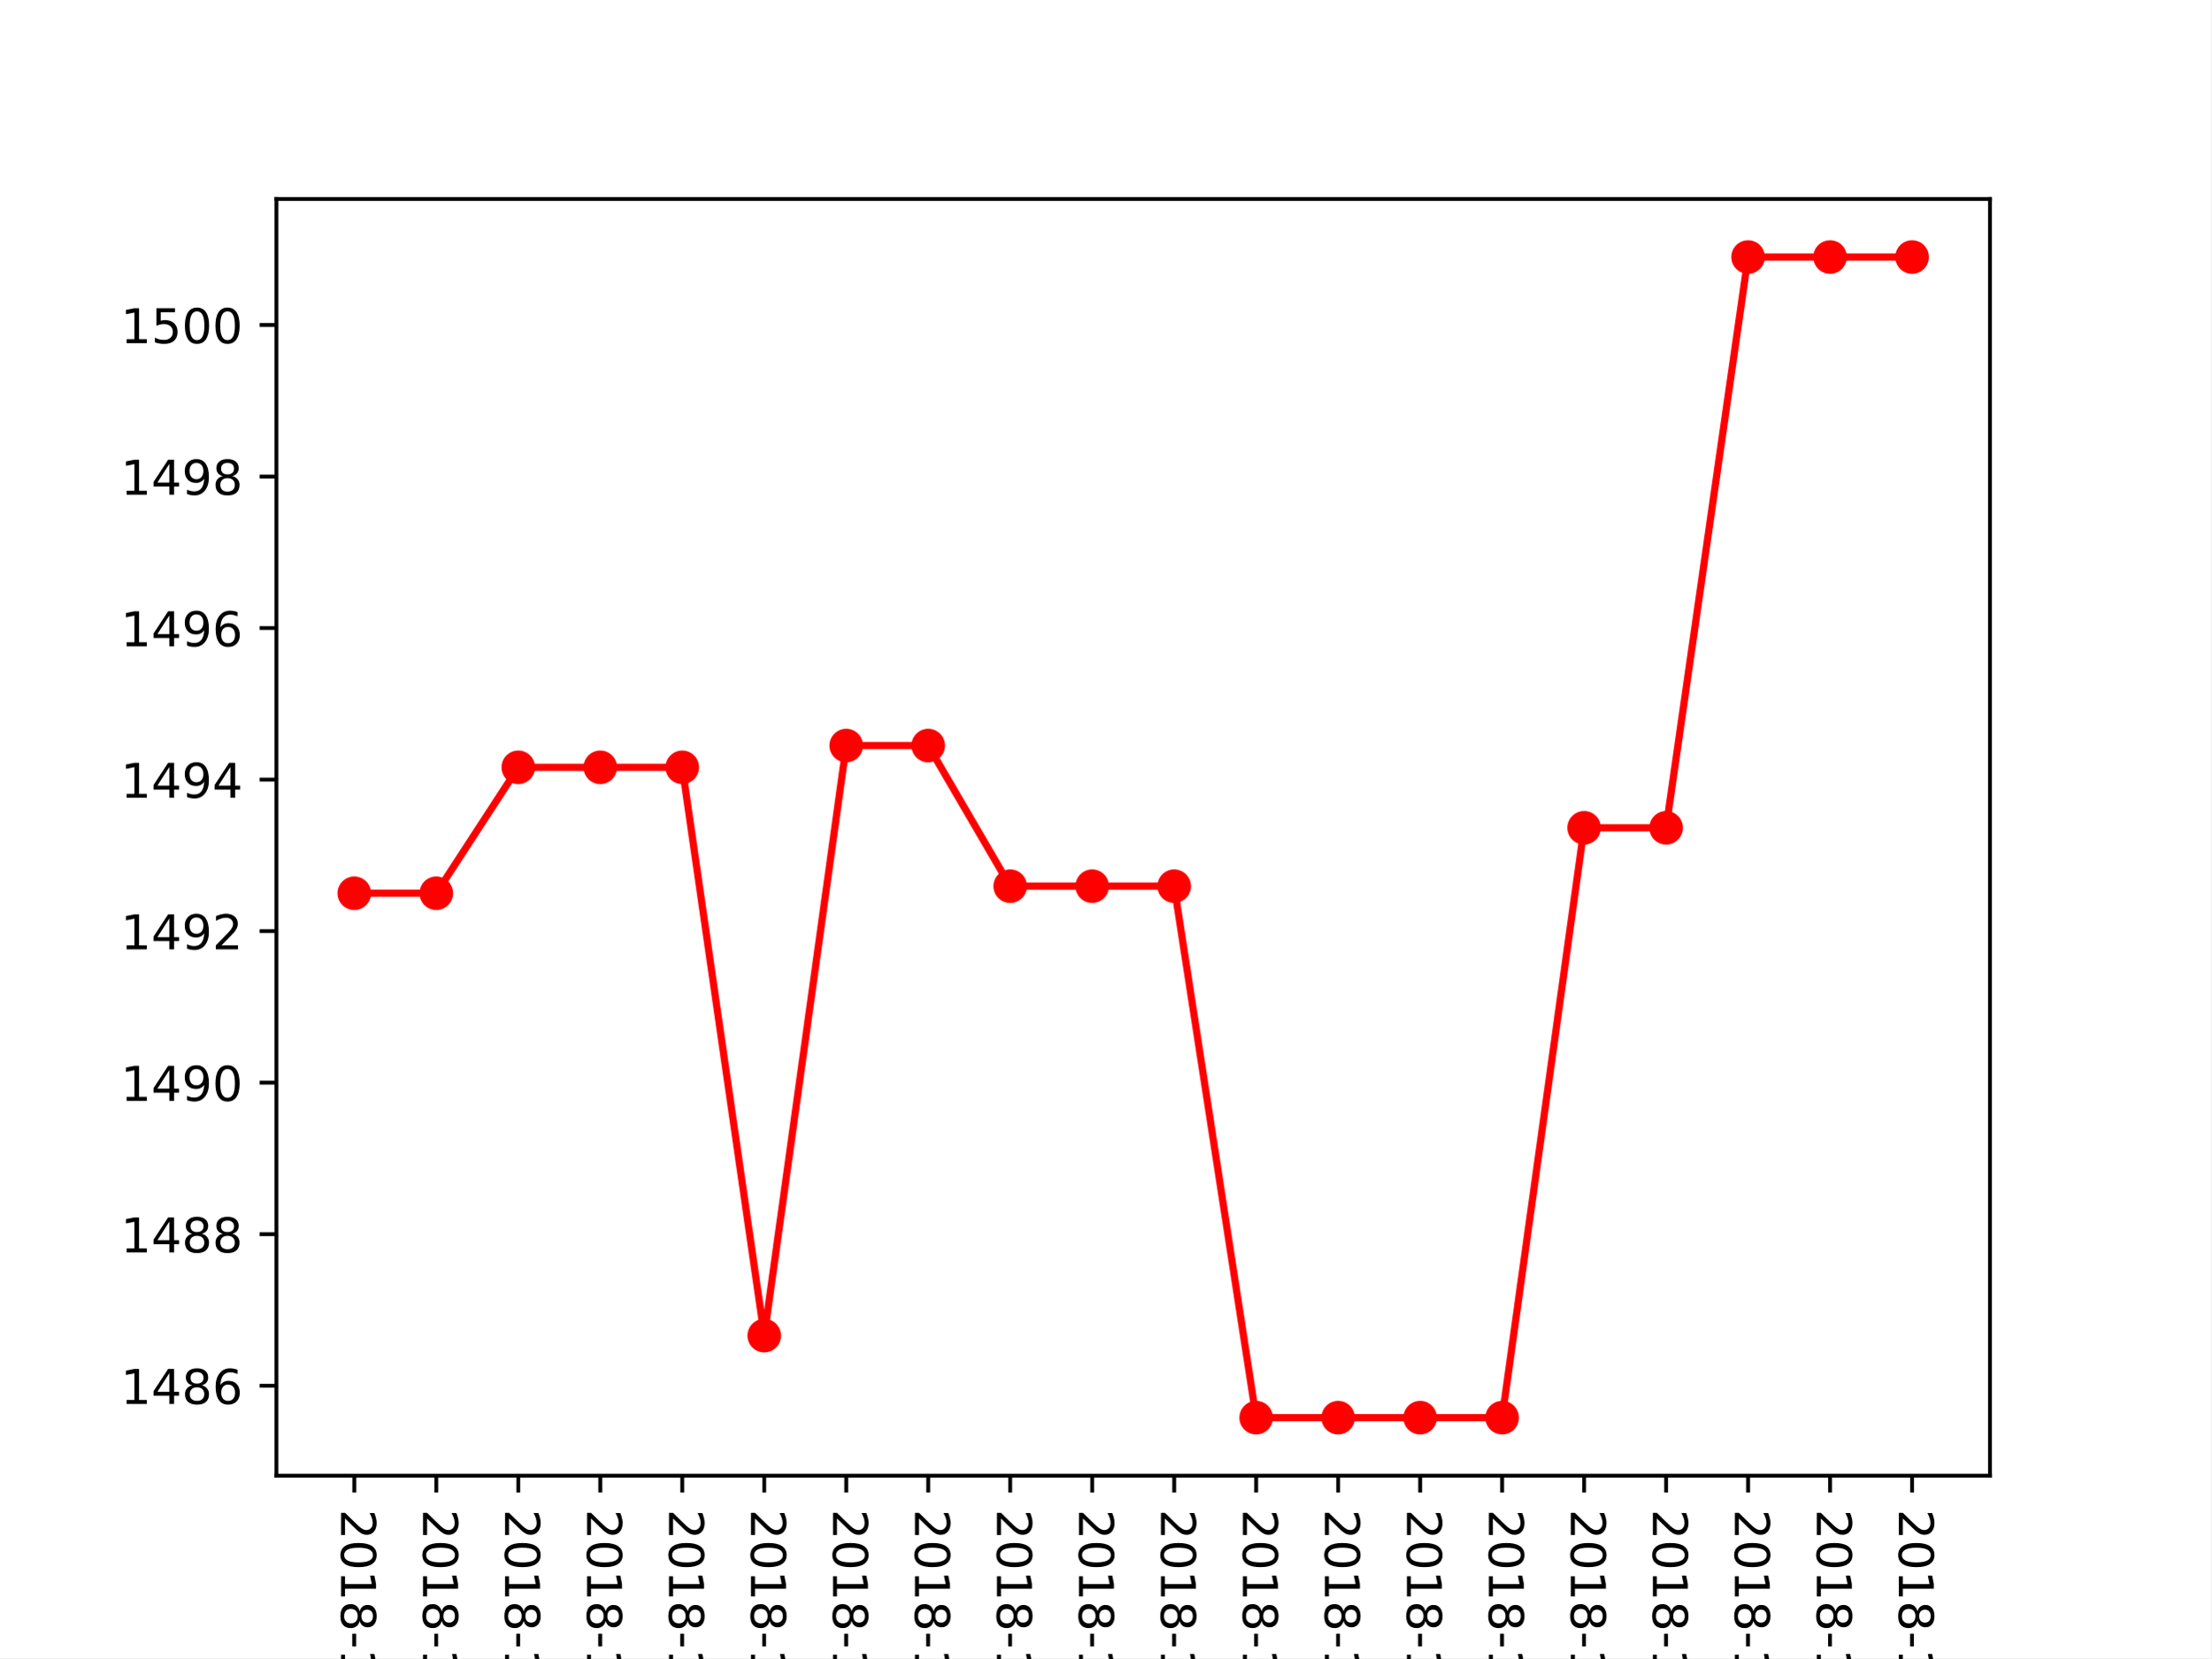
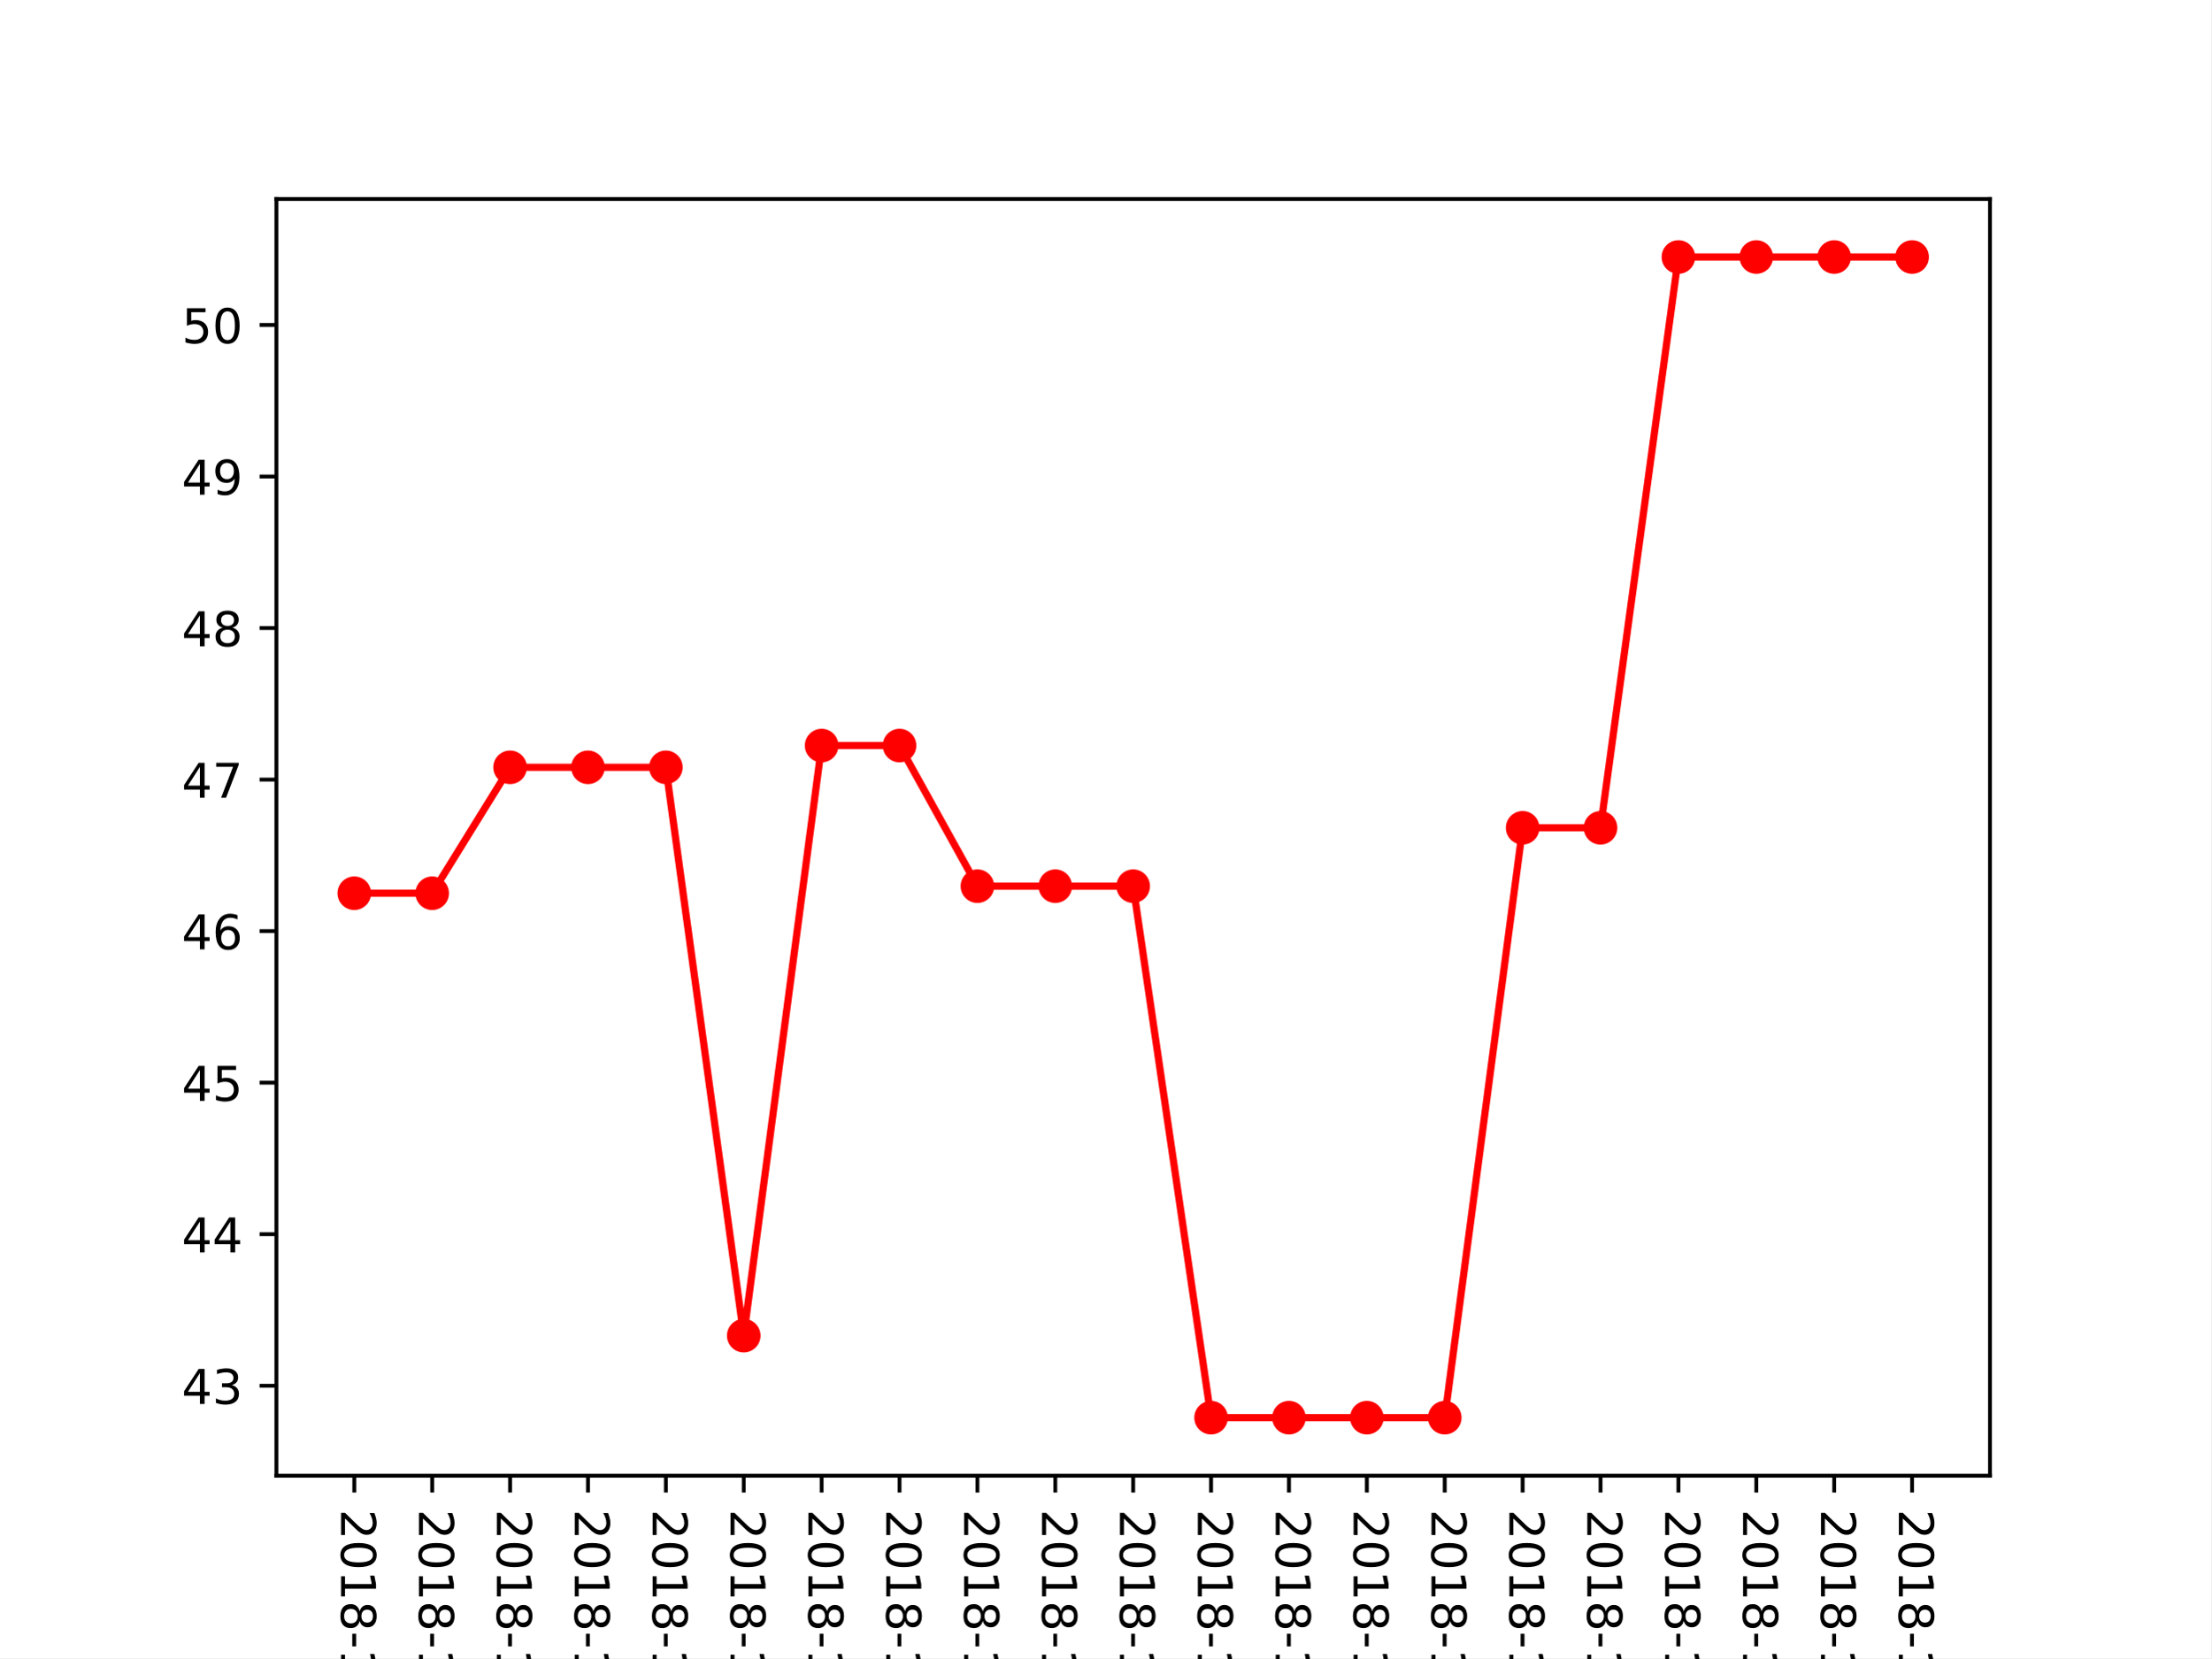
<svg xmlns="http://www.w3.org/2000/svg" xmlns:xlink="http://www.w3.org/1999/xlink" height="345.6pt" version="1.1" viewBox="0 0 460.8 345.6" width="460.8pt">
  <defs>
    <style type="text/css">
*{stroke-linecap:butt;stroke-linejoin:round;}
  </style>
  </defs>
  <g id="figure_1">
    <g id="patch_1">
      <path d="M 0 345.6  L 460.8 345.6  L 460.8 0  L 0 0  z " style="fill:#ffffff;" />
    </g>
    <g id="axes_1">
      <g id="patch_2">
        <path d="M 57.6 307.584  L 414.72 307.584  L 414.72 41.472  L 57.6 41.472  z " style="fill:#ffffff;" />
      </g>
      <g id="matplotlib.axis_1">
        <g id="xtick_1">
          <g id="line2d_1">
            <defs>
-               <path d="M 0 0  L 0 3.5  " id="m68fc36b365" style="stroke:#000000;stroke-width:0.8;" />
-             </defs>
-             <g>
-               <use style="stroke:#000000;stroke-width:0.8;" x="73.833" xlink:href="#m68fc36b365" y="307.584" />
+               <path d="M 0 0  L 0 3.5  " id="m2e74aeae87" style="stroke:#000000;stroke-width:0.8;" />
+             </defs>
+             <g>
+               <use style="stroke:#000000;stroke-width:0.8;" x="73.833" xlink:href="#m2e74aeae87" y="307.584" />
            </g>
          </g>
          <g id="text_1">
            <defs>
              <path d="M 19.188 8.297  L 53.609 8.297  L 53.609 0  L 7.328 0  L 7.328 8.297  Q 12.938 14.109 22.625 23.891  Q 32.328 33.688 34.812 36.531  Q 39.547 41.844 41.422 45.531  Q 43.312 49.219 43.312 52.781  Q 43.312 58.594 39.234 62.25  Q 35.156 65.922 28.609 65.922  Q 23.969 65.922 18.812 64.312  Q 13.672 62.703 7.812 59.422  L 7.812 69.391  Q 13.766 71.781 18.938 73  Q 24.125 74.219 28.422 74.219  Q 39.75 74.219 46.484 68.547  Q 53.219 62.891 53.219 53.422  Q 53.219 48.922 51.531 44.891  Q 49.859 40.875 45.406 35.406  Q 44.188 33.984 37.641 27.219  Q 31.109 20.453 19.188 8.297  z " id="DejaVuSans-50" />
              <path d="M 31.781 66.406  Q 24.172 66.406 20.328 58.906  Q 16.5 51.422 16.5 36.375  Q 16.5 21.391 20.328 13.891  Q 24.172 6.391 31.781 6.391  Q 39.453 6.391 43.281 13.891  Q 47.125 21.391 47.125 36.375  Q 47.125 51.422 43.281 58.906  Q 39.453 66.406 31.781 66.406  z M 31.781 74.219  Q 44.047 74.219 50.516 64.516  Q 56.984 54.828 56.984 36.375  Q 56.984 17.969 50.516 8.266  Q 44.047 -1.422 31.781 -1.422  Q 19.531 -1.422 13.062 8.266  Q 6.594 17.969 6.594 36.375  Q 6.594 54.828 13.062 64.516  Q 19.531 74.219 31.781 74.219  z " id="DejaVuSans-48" />
              <path d="M 12.406 8.297  L 28.516 8.297  L 28.516 63.922  L 10.984 60.406  L 10.984 69.391  L 28.422 72.906  L 38.281 72.906  L 38.281 8.297  L 54.391 8.297  L 54.391 0  L 12.406 0  z " id="DejaVuSans-49" />
              <path d="M 31.781 34.625  Q 24.75 34.625 20.719 30.859  Q 16.703 27.094 16.703 20.516  Q 16.703 13.922 20.719 10.156  Q 24.75 6.391 31.781 6.391  Q 38.812 6.391 42.859 10.172  Q 46.922 13.969 46.922 20.516  Q 46.922 27.094 42.891 30.859  Q 38.875 34.625 31.781 34.625  z M 21.922 38.812  Q 15.578 40.375 12.031 44.719  Q 8.5 49.078 8.5 55.328  Q 8.5 64.062 14.719 69.141  Q 20.953 74.219 31.781 74.219  Q 42.672 74.219 48.875 69.141  Q 55.078 64.062 55.078 55.328  Q 55.078 49.078 51.531 44.719  Q 48 40.375 41.703 38.812  Q 48.828 37.156 52.797 32.312  Q 56.781 27.484 56.781 20.516  Q 56.781 9.906 50.312 4.234  Q 43.844 -1.422 31.781 -1.422  Q 19.734 -1.422 13.25 4.234  Q 6.781 9.906 6.781 20.516  Q 6.781 27.484 10.781 32.312  Q 14.797 37.156 21.922 38.812  z M 18.312 54.391  Q 18.312 48.734 21.844 45.562  Q 25.391 42.391 31.781 42.391  Q 38.141 42.391 41.719 45.562  Q 45.312 48.734 45.312 54.391  Q 45.312 60.062 41.719 63.234  Q 38.141 66.406 31.781 66.406  Q 25.391 66.406 21.844 63.234  Q 18.312 60.062 18.312 54.391  z " id="DejaVuSans-56" />
              <path d="M 4.891 31.391  L 31.203 31.391  L 31.203 23.391  L 4.891 23.391  z " id="DejaVuSans-45" />
              <path d="M 40.578 39.312  Q 47.656 37.797 51.625 33  Q 55.609 28.219 55.609 21.188  Q 55.609 10.406 48.188 4.484  Q 40.766 -1.422 27.094 -1.422  Q 22.516 -1.422 17.656 -0.516  Q 12.797 0.391 7.625 2.203  L 7.625 11.719  Q 11.719 9.328 16.594 8.109  Q 21.484 6.891 26.812 6.891  Q 36.078 6.891 40.938 10.547  Q 45.797 14.203 45.797 21.188  Q 45.797 27.641 41.281 31.266  Q 36.766 34.906 28.719 34.906  L 20.219 34.906  L 20.219 43.016  L 29.109 43.016  Q 36.375 43.016 40.234 45.922  Q 44.094 48.828 44.094 54.297  Q 44.094 59.906 40.109 62.906  Q 36.141 65.922 28.719 65.922  Q 24.656 65.922 20.016 65.031  Q 15.375 64.156 9.812 62.312  L 9.812 71.094  Q 15.438 72.656 20.344 73.438  Q 25.25 74.219 29.594 74.219  Q 40.828 74.219 47.359 69.109  Q 53.906 64.016 53.906 55.328  Q 53.906 49.266 50.438 45.094  Q 46.969 40.922 40.578 39.312  z " id="DejaVuSans-51" />
            </defs>
            <g transform="translate(71.07335 314.584)rotate(-270)scale(0.1 -0.1)">
              <use xlink:href="#DejaVuSans-50" />
              <use x="63.623" xlink:href="#DejaVuSans-48" />
              <use x="127.246" xlink:href="#DejaVuSans-49" />
              <use x="190.869" xlink:href="#DejaVuSans-56" />
              <use x="254.492" xlink:href="#DejaVuSans-45" />
              <use x="290.576" xlink:href="#DejaVuSans-49" />
              <use x="354.199" xlink:href="#DejaVuSans-48" />
              <use x="417.822" xlink:href="#DejaVuSans-45" />
              <use x="453.906" xlink:href="#DejaVuSans-48" />
              <use x="517.529" xlink:href="#DejaVuSans-51" />
            </g>
          </g>
        </g>
        <g id="xtick_2">
          <g id="line2d_2">
            <g>
-               <use style="stroke:#000000;stroke-width:0.8;" x="90.92" xlink:href="#m68fc36b365" y="307.584" />
+               <use style="stroke:#000000;stroke-width:0.8;" x="90.065" xlink:href="#m2e74aeae87" y="307.584" />
            </g>
          </g>
          <g id="text_2">
            <defs>
              <path d="M 37.797 64.312  L 12.891 25.391  L 37.797 25.391  z M 35.203 72.906  L 47.609 72.906  L 47.609 25.391  L 58.016 25.391  L 58.016 17.188  L 47.609 17.188  L 47.609 0  L 37.797 0  L 37.797 17.188  L 4.891 17.188  L 4.891 26.703  z " id="DejaVuSans-52" />
            </defs>
-             <g transform="translate(88.16043 314.584)rotate(-270)scale(0.1 -0.1)">
+             <g transform="translate(87.30608 314.584)rotate(-270)scale(0.1 -0.1)">
              <use xlink:href="#DejaVuSans-50" />
              <use x="63.623" xlink:href="#DejaVuSans-48" />
              <use x="127.246" xlink:href="#DejaVuSans-49" />
              <use x="190.869" xlink:href="#DejaVuSans-56" />
              <use x="254.492" xlink:href="#DejaVuSans-45" />
              <use x="290.576" xlink:href="#DejaVuSans-49" />
              <use x="354.199" xlink:href="#DejaVuSans-48" />
              <use x="417.822" xlink:href="#DejaVuSans-45" />
              <use x="453.906" xlink:href="#DejaVuSans-48" />
              <use x="517.529" xlink:href="#DejaVuSans-52" />
            </g>
          </g>
        </g>
        <g id="xtick_3">
          <g id="line2d_3">
            <g>
-               <use style="stroke:#000000;stroke-width:0.8;" x="108.007" xlink:href="#m68fc36b365" y="307.584" />
+               <use style="stroke:#000000;stroke-width:0.8;" x="106.298" xlink:href="#m2e74aeae87" y="307.584" />
            </g>
          </g>
          <g id="text_3">
            <defs>
              <path d="M 10.797 72.906  L 49.516 72.906  L 49.516 64.594  L 19.828 64.594  L 19.828 46.734  Q 21.969 47.469 24.109 47.828  Q 26.266 48.188 28.422 48.188  Q 40.625 48.188 47.75 41.5  Q 54.891 34.812 54.891 23.391  Q 54.891 11.625 47.562 5.094  Q 40.234 -1.422 26.906 -1.422  Q 22.312 -1.422 17.547 -0.641  Q 12.797 0.141 7.719 1.703  L 7.719 11.625  Q 12.109 9.234 16.797 8.062  Q 21.484 6.891 26.703 6.891  Q 35.156 6.891 40.078 11.328  Q 45.016 15.766 45.016 23.391  Q 45.016 31 40.078 35.438  Q 35.156 39.891 26.703 39.891  Q 22.75 39.891 18.812 39.016  Q 14.891 38.141 10.797 36.281  z " id="DejaVuSans-53" />
            </defs>
-             <g transform="translate(105.2475 314.584)rotate(-270)scale(0.1 -0.1)">
+             <g transform="translate(103.5388 314.584)rotate(-270)scale(0.1 -0.1)">
              <use xlink:href="#DejaVuSans-50" />
              <use x="63.623" xlink:href="#DejaVuSans-48" />
              <use x="127.246" xlink:href="#DejaVuSans-49" />
              <use x="190.869" xlink:href="#DejaVuSans-56" />
              <use x="254.492" xlink:href="#DejaVuSans-45" />
              <use x="290.576" xlink:href="#DejaVuSans-49" />
              <use x="354.199" xlink:href="#DejaVuSans-48" />
              <use x="417.822" xlink:href="#DejaVuSans-45" />
              <use x="453.906" xlink:href="#DejaVuSans-48" />
              <use x="517.529" xlink:href="#DejaVuSans-53" />
            </g>
          </g>
        </g>
        <g id="xtick_4">
          <g id="line2d_4">
            <g>
-               <use style="stroke:#000000;stroke-width:0.8;" x="125.094" xlink:href="#m68fc36b365" y="307.584" />
+               <use style="stroke:#000000;stroke-width:0.8;" x="122.531" xlink:href="#m2e74aeae87" y="307.584" />
            </g>
          </g>
          <g id="text_4">
            <defs>
              <path d="M 33.016 40.375  Q 26.375 40.375 22.484 35.828  Q 18.609 31.297 18.609 23.391  Q 18.609 15.531 22.484 10.953  Q 26.375 6.391 33.016 6.391  Q 39.656 6.391 43.531 10.953  Q 47.406 15.531 47.406 23.391  Q 47.406 31.297 43.531 35.828  Q 39.656 40.375 33.016 40.375  z M 52.594 71.297  L 52.594 62.312  Q 48.875 64.062 45.094 64.984  Q 41.312 65.922 37.594 65.922  Q 27.828 65.922 22.672 59.328  Q 17.531 52.734 16.797 39.406  Q 19.672 43.656 24.016 45.922  Q 28.375 48.188 33.594 48.188  Q 44.578 48.188 50.953 41.516  Q 57.328 34.859 57.328 23.391  Q 57.328 12.156 50.688 5.359  Q 44.047 -1.422 33.016 -1.422  Q 20.359 -1.422 13.672 8.266  Q 6.984 17.969 6.984 36.375  Q 6.984 53.656 15.188 63.938  Q 23.391 74.219 37.203 74.219  Q 40.922 74.219 44.703 73.484  Q 48.484 72.75 52.594 71.297  z " id="DejaVuSans-54" />
            </defs>
-             <g transform="translate(122.3346 314.584)rotate(-270)scale(0.1 -0.1)">
+             <g transform="translate(119.7715 314.584)rotate(-270)scale(0.1 -0.1)">
              <use xlink:href="#DejaVuSans-50" />
              <use x="63.623" xlink:href="#DejaVuSans-48" />
              <use x="127.246" xlink:href="#DejaVuSans-49" />
              <use x="190.869" xlink:href="#DejaVuSans-56" />
              <use x="254.492" xlink:href="#DejaVuSans-45" />
              <use x="290.576" xlink:href="#DejaVuSans-49" />
              <use x="354.199" xlink:href="#DejaVuSans-48" />
              <use x="417.822" xlink:href="#DejaVuSans-45" />
              <use x="453.906" xlink:href="#DejaVuSans-48" />
              <use x="517.529" xlink:href="#DejaVuSans-54" />
            </g>
          </g>
        </g>
        <g id="xtick_5">
          <g id="line2d_5">
            <g>
-               <use style="stroke:#000000;stroke-width:0.8;" x="142.181" xlink:href="#m68fc36b365" y="307.584" />
+               <use style="stroke:#000000;stroke-width:0.8;" x="138.764" xlink:href="#m2e74aeae87" y="307.584" />
            </g>
          </g>
          <g id="text_5">
            <defs>
              <path d="M 8.203 72.906  L 55.078 72.906  L 55.078 68.703  L 28.609 0  L 18.312 0  L 43.219 64.594  L 8.203 64.594  z " id="DejaVuSans-55" />
            </defs>
-             <g transform="translate(139.4217 314.584)rotate(-270)scale(0.1 -0.1)">
+             <g transform="translate(136.0043 314.584)rotate(-270)scale(0.1 -0.1)">
              <use xlink:href="#DejaVuSans-50" />
              <use x="63.623" xlink:href="#DejaVuSans-48" />
              <use x="127.246" xlink:href="#DejaVuSans-49" />
              <use x="190.869" xlink:href="#DejaVuSans-56" />
              <use x="254.492" xlink:href="#DejaVuSans-45" />
              <use x="290.576" xlink:href="#DejaVuSans-49" />
              <use x="354.199" xlink:href="#DejaVuSans-48" />
              <use x="417.822" xlink:href="#DejaVuSans-45" />
              <use x="453.906" xlink:href="#DejaVuSans-48" />
              <use x="517.529" xlink:href="#DejaVuSans-55" />
            </g>
          </g>
        </g>
        <g id="xtick_6">
          <g id="line2d_6">
            <g>
-               <use style="stroke:#000000;stroke-width:0.8;" x="159.268" xlink:href="#m68fc36b365" y="307.584" />
+               <use style="stroke:#000000;stroke-width:0.8;" x="154.996" xlink:href="#m2e74aeae87" y="307.584" />
            </g>
          </g>
          <g id="text_6">
-             <g transform="translate(156.5088 314.584)rotate(-270)scale(0.1 -0.1)">
+             <g transform="translate(152.237 314.584)rotate(-270)scale(0.1 -0.1)">
              <use xlink:href="#DejaVuSans-50" />
              <use x="63.623" xlink:href="#DejaVuSans-48" />
              <use x="127.246" xlink:href="#DejaVuSans-49" />
              <use x="190.869" xlink:href="#DejaVuSans-56" />
              <use x="254.492" xlink:href="#DejaVuSans-45" />
              <use x="290.576" xlink:href="#DejaVuSans-49" />
              <use x="354.199" xlink:href="#DejaVuSans-48" />
              <use x="417.822" xlink:href="#DejaVuSans-45" />
              <use x="453.906" xlink:href="#DejaVuSans-48" />
              <use x="517.529" xlink:href="#DejaVuSans-56" />
            </g>
          </g>
        </g>
        <g id="xtick_7">
          <g id="line2d_7">
            <g>
-               <use style="stroke:#000000;stroke-width:0.8;" x="176.355" xlink:href="#m68fc36b365" y="307.584" />
+               <use style="stroke:#000000;stroke-width:0.8;" x="171.229" xlink:href="#m2e74aeae87" y="307.584" />
            </g>
          </g>
          <g id="text_7">
            <defs>
              <path d="M 10.984 1.516  L 10.984 10.5  Q 14.703 8.734 18.5 7.812  Q 22.312 6.891 25.984 6.891  Q 35.75 6.891 40.891 13.453  Q 46.047 20.016 46.781 33.406  Q 43.953 29.203 39.594 26.953  Q 35.25 24.703 29.984 24.703  Q 19.047 24.703 12.672 31.312  Q 6.297 37.938 6.297 49.422  Q 6.297 60.641 12.938 67.422  Q 19.578 74.219 30.609 74.219  Q 43.266 74.219 49.922 64.516  Q 56.594 54.828 56.594 36.375  Q 56.594 19.141 48.406 8.859  Q 40.234 -1.422 26.422 -1.422  Q 22.703 -1.422 18.891 -0.688  Q 15.094 0.047 10.984 1.516  z M 30.609 32.422  Q 37.25 32.422 41.125 36.953  Q 45.016 41.5 45.016 49.422  Q 45.016 57.281 41.125 61.844  Q 37.25 66.406 30.609 66.406  Q 23.969 66.406 20.094 61.844  Q 16.219 57.281 16.219 49.422  Q 16.219 41.5 20.094 36.953  Q 23.969 32.422 30.609 32.422  z " id="DejaVuSans-57" />
            </defs>
-             <g transform="translate(173.5958 314.584)rotate(-270)scale(0.1 -0.1)">
+             <g transform="translate(168.4697 314.584)rotate(-270)scale(0.1 -0.1)">
              <use xlink:href="#DejaVuSans-50" />
              <use x="63.623" xlink:href="#DejaVuSans-48" />
              <use x="127.246" xlink:href="#DejaVuSans-49" />
              <use x="190.869" xlink:href="#DejaVuSans-56" />
              <use x="254.492" xlink:href="#DejaVuSans-45" />
              <use x="290.576" xlink:href="#DejaVuSans-49" />
              <use x="354.199" xlink:href="#DejaVuSans-48" />
              <use x="417.822" xlink:href="#DejaVuSans-45" />
              <use x="453.906" xlink:href="#DejaVuSans-48" />
              <use x="517.529" xlink:href="#DejaVuSans-57" />
            </g>
          </g>
        </g>
        <g id="xtick_8">
          <g id="line2d_8">
            <g>
-               <use style="stroke:#000000;stroke-width:0.8;" x="193.442" xlink:href="#m68fc36b365" y="307.584" />
+               <use style="stroke:#000000;stroke-width:0.8;" x="187.462" xlink:href="#m2e74aeae87" y="307.584" />
            </g>
          </g>
          <g id="text_8">
-             <g transform="translate(190.6829 314.584)rotate(-270)scale(0.1 -0.1)">
+             <g transform="translate(184.7024 314.584)rotate(-270)scale(0.1 -0.1)">
              <use xlink:href="#DejaVuSans-50" />
              <use x="63.623" xlink:href="#DejaVuSans-48" />
              <use x="127.246" xlink:href="#DejaVuSans-49" />
              <use x="190.869" xlink:href="#DejaVuSans-56" />
              <use x="254.492" xlink:href="#DejaVuSans-45" />
              <use x="290.576" xlink:href="#DejaVuSans-49" />
              <use x="354.199" xlink:href="#DejaVuSans-48" />
              <use x="417.822" xlink:href="#DejaVuSans-45" />
              <use x="453.906" xlink:href="#DejaVuSans-49" />
              <use x="517.529" xlink:href="#DejaVuSans-48" />
            </g>
          </g>
        </g>
        <g id="xtick_9">
          <g id="line2d_9">
            <g>
-               <use style="stroke:#000000;stroke-width:0.8;" x="210.529" xlink:href="#m68fc36b365" y="307.584" />
+               <use style="stroke:#000000;stroke-width:0.8;" x="203.695" xlink:href="#m2e74aeae87" y="307.584" />
            </g>
          </g>
          <g id="text_9">
-             <g transform="translate(207.77 314.584)rotate(-270)scale(0.1 -0.1)">
+             <g transform="translate(200.9352 314.584)rotate(-270)scale(0.1 -0.1)">
              <use xlink:href="#DejaVuSans-50" />
              <use x="63.623" xlink:href="#DejaVuSans-48" />
              <use x="127.246" xlink:href="#DejaVuSans-49" />
              <use x="190.869" xlink:href="#DejaVuSans-56" />
              <use x="254.492" xlink:href="#DejaVuSans-45" />
              <use x="290.576" xlink:href="#DejaVuSans-49" />
              <use x="354.199" xlink:href="#DejaVuSans-48" />
              <use x="417.822" xlink:href="#DejaVuSans-45" />
              <use x="453.906" xlink:href="#DejaVuSans-49" />
              <use x="517.529" xlink:href="#DejaVuSans-49" />
            </g>
          </g>
        </g>
        <g id="xtick_10">
          <g id="line2d_10">
            <g>
-               <use style="stroke:#000000;stroke-width:0.8;" x="227.616" xlink:href="#m68fc36b365" y="307.584" />
+               <use style="stroke:#000000;stroke-width:0.8;" x="219.927" xlink:href="#m2e74aeae87" y="307.584" />
            </g>
          </g>
          <g id="text_10">
-             <g transform="translate(224.8571 314.584)rotate(-270)scale(0.1 -0.1)">
+             <g transform="translate(217.1679 314.584)rotate(-270)scale(0.1 -0.1)">
              <use xlink:href="#DejaVuSans-50" />
              <use x="63.623" xlink:href="#DejaVuSans-48" />
              <use x="127.246" xlink:href="#DejaVuSans-49" />
              <use x="190.869" xlink:href="#DejaVuSans-56" />
              <use x="254.492" xlink:href="#DejaVuSans-45" />
              <use x="290.576" xlink:href="#DejaVuSans-49" />
              <use x="354.199" xlink:href="#DejaVuSans-48" />
              <use x="417.822" xlink:href="#DejaVuSans-45" />
              <use x="453.906" xlink:href="#DejaVuSans-49" />
              <use x="517.529" xlink:href="#DejaVuSans-50" />
            </g>
          </g>
        </g>
        <g id="xtick_11">
          <g id="line2d_11">
            <g>
-               <use style="stroke:#000000;stroke-width:0.8;" x="244.704" xlink:href="#m68fc36b365" y="307.584" />
+               <use style="stroke:#000000;stroke-width:0.8;" x="236.16" xlink:href="#m2e74aeae87" y="307.584" />
            </g>
          </g>
          <g id="text_11">
-             <g transform="translate(241.9442 314.584)rotate(-270)scale(0.1 -0.1)">
+             <g transform="translate(233.4006 314.584)rotate(-270)scale(0.1 -0.1)">
              <use xlink:href="#DejaVuSans-50" />
              <use x="63.623" xlink:href="#DejaVuSans-48" />
              <use x="127.246" xlink:href="#DejaVuSans-49" />
              <use x="190.869" xlink:href="#DejaVuSans-56" />
              <use x="254.492" xlink:href="#DejaVuSans-45" />
              <use x="290.576" xlink:href="#DejaVuSans-49" />
              <use x="354.199" xlink:href="#DejaVuSans-48" />
              <use x="417.822" xlink:href="#DejaVuSans-45" />
              <use x="453.906" xlink:href="#DejaVuSans-49" />
              <use x="517.529" xlink:href="#DejaVuSans-51" />
            </g>
          </g>
        </g>
        <g id="xtick_12">
          <g id="line2d_12">
            <g>
-               <use style="stroke:#000000;stroke-width:0.8;" x="261.791" xlink:href="#m68fc36b365" y="307.584" />
+               <use style="stroke:#000000;stroke-width:0.8;" x="252.393" xlink:href="#m2e74aeae87" y="307.584" />
            </g>
          </g>
          <g id="text_12">
-             <g transform="translate(259.0312 314.584)rotate(-270)scale(0.1 -0.1)">
+             <g transform="translate(249.6334 314.584)rotate(-270)scale(0.1 -0.1)">
              <use xlink:href="#DejaVuSans-50" />
              <use x="63.623" xlink:href="#DejaVuSans-48" />
              <use x="127.246" xlink:href="#DejaVuSans-49" />
              <use x="190.869" xlink:href="#DejaVuSans-56" />
              <use x="254.492" xlink:href="#DejaVuSans-45" />
              <use x="290.576" xlink:href="#DejaVuSans-49" />
              <use x="354.199" xlink:href="#DejaVuSans-48" />
              <use x="417.822" xlink:href="#DejaVuSans-45" />
              <use x="453.906" xlink:href="#DejaVuSans-49" />
              <use x="517.529" xlink:href="#DejaVuSans-52" />
            </g>
          </g>
        </g>
        <g id="xtick_13">
          <g id="line2d_13">
            <g>
-               <use style="stroke:#000000;stroke-width:0.8;" x="278.878" xlink:href="#m68fc36b365" y="307.584" />
+               <use style="stroke:#000000;stroke-width:0.8;" x="268.625" xlink:href="#m2e74aeae87" y="307.584" />
            </g>
          </g>
          <g id="text_13">
-             <g transform="translate(276.1183 314.584)rotate(-270)scale(0.1 -0.1)">
+             <g transform="translate(265.8661 314.584)rotate(-270)scale(0.1 -0.1)">
              <use xlink:href="#DejaVuSans-50" />
              <use x="63.623" xlink:href="#DejaVuSans-48" />
              <use x="127.246" xlink:href="#DejaVuSans-49" />
              <use x="190.869" xlink:href="#DejaVuSans-56" />
              <use x="254.492" xlink:href="#DejaVuSans-45" />
              <use x="290.576" xlink:href="#DejaVuSans-49" />
              <use x="354.199" xlink:href="#DejaVuSans-48" />
              <use x="417.822" xlink:href="#DejaVuSans-45" />
              <use x="453.906" xlink:href="#DejaVuSans-49" />
              <use x="517.529" xlink:href="#DejaVuSans-53" />
            </g>
          </g>
        </g>
        <g id="xtick_14">
          <g id="line2d_14">
            <g>
-               <use style="stroke:#000000;stroke-width:0.8;" x="295.965" xlink:href="#m68fc36b365" y="307.584" />
+               <use style="stroke:#000000;stroke-width:0.8;" x="284.858" xlink:href="#m2e74aeae87" y="307.584" />
            </g>
          </g>
          <g id="text_14">
-             <g transform="translate(293.2054 314.584)rotate(-270)scale(0.1 -0.1)">
+             <g transform="translate(282.0988 314.584)rotate(-270)scale(0.1 -0.1)">
              <use xlink:href="#DejaVuSans-50" />
              <use x="63.623" xlink:href="#DejaVuSans-48" />
              <use x="127.246" xlink:href="#DejaVuSans-49" />
              <use x="190.869" xlink:href="#DejaVuSans-56" />
              <use x="254.492" xlink:href="#DejaVuSans-45" />
              <use x="290.576" xlink:href="#DejaVuSans-49" />
              <use x="354.199" xlink:href="#DejaVuSans-48" />
              <use x="417.822" xlink:href="#DejaVuSans-45" />
              <use x="453.906" xlink:href="#DejaVuSans-49" />
              <use x="517.529" xlink:href="#DejaVuSans-54" />
            </g>
          </g>
        </g>
        <g id="xtick_15">
          <g id="line2d_15">
            <g>
-               <use style="stroke:#000000;stroke-width:0.8;" x="313.052" xlink:href="#m68fc36b365" y="307.584" />
+               <use style="stroke:#000000;stroke-width:0.8;" x="301.091" xlink:href="#m2e74aeae87" y="307.584" />
            </g>
          </g>
          <g id="text_15">
-             <g transform="translate(310.2925 314.584)rotate(-270)scale(0.1 -0.1)">
+             <g transform="translate(298.3315 314.584)rotate(-270)scale(0.1 -0.1)">
              <use xlink:href="#DejaVuSans-50" />
              <use x="63.623" xlink:href="#DejaVuSans-48" />
              <use x="127.246" xlink:href="#DejaVuSans-49" />
              <use x="190.869" xlink:href="#DejaVuSans-56" />
              <use x="254.492" xlink:href="#DejaVuSans-45" />
              <use x="290.576" xlink:href="#DejaVuSans-49" />
              <use x="354.199" xlink:href="#DejaVuSans-48" />
              <use x="417.822" xlink:href="#DejaVuSans-45" />
              <use x="453.906" xlink:href="#DejaVuSans-49" />
              <use x="517.529" xlink:href="#DejaVuSans-55" />
            </g>
          </g>
        </g>
        <g id="xtick_16">
          <g id="line2d_16">
            <g>
-               <use style="stroke:#000000;stroke-width:0.8;" x="330.139" xlink:href="#m68fc36b365" y="307.584" />
+               <use style="stroke:#000000;stroke-width:0.8;" x="317.324" xlink:href="#m2e74aeae87" y="307.584" />
            </g>
          </g>
          <g id="text_16">
-             <g transform="translate(327.3796 314.584)rotate(-270)scale(0.1 -0.1)">
+             <g transform="translate(314.5643 314.584)rotate(-270)scale(0.1 -0.1)">
              <use xlink:href="#DejaVuSans-50" />
              <use x="63.623" xlink:href="#DejaVuSans-48" />
              <use x="127.246" xlink:href="#DejaVuSans-49" />
              <use x="190.869" xlink:href="#DejaVuSans-56" />
              <use x="254.492" xlink:href="#DejaVuSans-45" />
              <use x="290.576" xlink:href="#DejaVuSans-49" />
              <use x="354.199" xlink:href="#DejaVuSans-48" />
              <use x="417.822" xlink:href="#DejaVuSans-45" />
              <use x="453.906" xlink:href="#DejaVuSans-49" />
              <use x="517.529" xlink:href="#DejaVuSans-56" />
            </g>
          </g>
        </g>
        <g id="xtick_17">
          <g id="line2d_17">
            <g>
-               <use style="stroke:#000000;stroke-width:0.8;" x="347.226" xlink:href="#m68fc36b365" y="307.584" />
+               <use style="stroke:#000000;stroke-width:0.8;" x="333.556" xlink:href="#m2e74aeae87" y="307.584" />
            </g>
          </g>
          <g id="text_17">
-             <g transform="translate(344.4667 314.584)rotate(-270)scale(0.1 -0.1)">
+             <g transform="translate(330.797 314.584)rotate(-270)scale(0.1 -0.1)">
              <use xlink:href="#DejaVuSans-50" />
              <use x="63.623" xlink:href="#DejaVuSans-48" />
              <use x="127.246" xlink:href="#DejaVuSans-49" />
              <use x="190.869" xlink:href="#DejaVuSans-56" />
              <use x="254.492" xlink:href="#DejaVuSans-45" />
              <use x="290.576" xlink:href="#DejaVuSans-49" />
              <use x="354.199" xlink:href="#DejaVuSans-48" />
              <use x="417.822" xlink:href="#DejaVuSans-45" />
              <use x="453.906" xlink:href="#DejaVuSans-49" />
              <use x="517.529" xlink:href="#DejaVuSans-57" />
            </g>
          </g>
        </g>
        <g id="xtick_18">
          <g id="line2d_18">
            <g>
-               <use style="stroke:#000000;stroke-width:0.8;" x="364.313" xlink:href="#m68fc36b365" y="307.584" />
+               <use style="stroke:#000000;stroke-width:0.8;" x="349.789" xlink:href="#m2e74aeae87" y="307.584" />
            </g>
          </g>
          <g id="text_18">
-             <g transform="translate(361.5537 314.584)rotate(-270)scale(0.1 -0.1)">
+             <g transform="translate(347.0297 314.584)rotate(-270)scale(0.1 -0.1)">
              <use xlink:href="#DejaVuSans-50" />
              <use x="63.623" xlink:href="#DejaVuSans-48" />
              <use x="127.246" xlink:href="#DejaVuSans-49" />
              <use x="190.869" xlink:href="#DejaVuSans-56" />
              <use x="254.492" xlink:href="#DejaVuSans-45" />
              <use x="290.576" xlink:href="#DejaVuSans-49" />
              <use x="354.199" xlink:href="#DejaVuSans-48" />
              <use x="417.822" xlink:href="#DejaVuSans-45" />
              <use x="453.906" xlink:href="#DejaVuSans-50" />
              <use x="517.529" xlink:href="#DejaVuSans-48" />
            </g>
          </g>
        </g>
        <g id="xtick_19">
          <g id="line2d_19">
            <g>
-               <use style="stroke:#000000;stroke-width:0.8;" x="381.4" xlink:href="#m68fc36b365" y="307.584" />
+               <use style="stroke:#000000;stroke-width:0.8;" x="366.022" xlink:href="#m2e74aeae87" y="307.584" />
            </g>
          </g>
          <g id="text_19">
-             <g transform="translate(378.6408 314.584)rotate(-270)scale(0.1 -0.1)">
+             <g transform="translate(363.2624 314.584)rotate(-270)scale(0.1 -0.1)">
              <use xlink:href="#DejaVuSans-50" />
              <use x="63.623" xlink:href="#DejaVuSans-48" />
              <use x="127.246" xlink:href="#DejaVuSans-49" />
              <use x="190.869" xlink:href="#DejaVuSans-56" />
              <use x="254.492" xlink:href="#DejaVuSans-45" />
              <use x="290.576" xlink:href="#DejaVuSans-49" />
              <use x="354.199" xlink:href="#DejaVuSans-48" />
              <use x="417.822" xlink:href="#DejaVuSans-45" />
              <use x="453.906" xlink:href="#DejaVuSans-50" />
              <use x="517.529" xlink:href="#DejaVuSans-49" />
            </g>
          </g>
        </g>
        <g id="xtick_20">
          <g id="line2d_20">
            <g>
-               <use style="stroke:#000000;stroke-width:0.8;" x="398.487" xlink:href="#m68fc36b365" y="307.584" />
+               <use style="stroke:#000000;stroke-width:0.8;" x="382.255" xlink:href="#m2e74aeae87" y="307.584" />
            </g>
          </g>
          <g id="text_20">
-             <g transform="translate(395.7279 314.584)rotate(-270)scale(0.1 -0.1)">
+             <g transform="translate(379.4952 314.584)rotate(-270)scale(0.1 -0.1)">
              <use xlink:href="#DejaVuSans-50" />
              <use x="63.623" xlink:href="#DejaVuSans-48" />
              <use x="127.246" xlink:href="#DejaVuSans-49" />
              <use x="190.869" xlink:href="#DejaVuSans-56" />
              <use x="254.492" xlink:href="#DejaVuSans-45" />
              <use x="290.576" xlink:href="#DejaVuSans-49" />
              <use x="354.199" xlink:href="#DejaVuSans-48" />
              <use x="417.822" xlink:href="#DejaVuSans-45" />
              <use x="453.906" xlink:href="#DejaVuSans-50" />
              <use x="517.529" xlink:href="#DejaVuSans-50" />
            </g>
          </g>
        </g>
+         <g id="xtick_21">
+           <g id="line2d_21">
+             <g>
+               <use style="stroke:#000000;stroke-width:0.8;" x="398.487" xlink:href="#m2e74aeae87" y="307.584" />
+             </g>
+           </g>
+           <g id="text_21">
+             <g transform="translate(395.7279 314.584)rotate(-270)scale(0.1 -0.1)">
+               <use xlink:href="#DejaVuSans-50" />
+               <use x="63.623" xlink:href="#DejaVuSans-48" />
+               <use x="127.246" xlink:href="#DejaVuSans-49" />
+               <use x="190.869" xlink:href="#DejaVuSans-56" />
+               <use x="254.492" xlink:href="#DejaVuSans-45" />
+               <use x="290.576" xlink:href="#DejaVuSans-49" />
+               <use x="354.199" xlink:href="#DejaVuSans-48" />
+               <use x="417.822" xlink:href="#DejaVuSans-45" />
+               <use x="453.906" xlink:href="#DejaVuSans-50" />
+               <use x="517.529" xlink:href="#DejaVuSans-51" />
+             </g>
+           </g>
+         </g>
      </g>
      <g id="matplotlib.axis_2">
        <g id="ytick_1">
-           <g id="line2d_21">
-             <defs>
-               <path d="M 0 0  L -3.5 0  " id="m2bce1d7f83" style="stroke:#000000;stroke-width:0.8;" />
-             </defs>
-             <g>
-               <use style="stroke:#000000;stroke-width:0.8;" x="57.6" xlink:href="#m2bce1d7f83" y="288.833" />
-             </g>
-           </g>
-           <g id="text_21">
-             <g transform="translate(25.15 292.6324)scale(0.1 -0.1)">
-               <use xlink:href="#DejaVuSans-49" />
+           <g id="line2d_22">
+             <defs>
+               <path d="M 0 0  L -3.5 0  " id="m58759bd88b" style="stroke:#000000;stroke-width:0.8;" />
+             </defs>
+             <g>
+               <use style="stroke:#000000;stroke-width:0.8;" x="57.6" xlink:href="#m58759bd88b" y="288.833" />
+             </g>
+           </g>
+           <g id="text_22">
+             <g transform="translate(37.875 292.6324)scale(0.1 -0.1)">
+               <use xlink:href="#DejaVuSans-52" />
+               <use x="63.623" xlink:href="#DejaVuSans-51" />
+             </g>
+           </g>
+         </g>
+         <g id="ytick_2">
+           <g id="line2d_23">
+             <g>
+               <use style="stroke:#000000;stroke-width:0.8;" x="57.6" xlink:href="#m58759bd88b" y="257.247" />
+             </g>
+           </g>
+           <g id="text_23">
+             <g transform="translate(37.875 261.046)scale(0.1 -0.1)">
+               <use xlink:href="#DejaVuSans-52" />
              <use x="63.623" xlink:href="#DejaVuSans-52" />
-               <use x="127.246" xlink:href="#DejaVuSans-56" />
-               <use x="190.869" xlink:href="#DejaVuSans-54" />
-             </g>
-           </g>
-         </g>
-         <g id="ytick_2">
-           <g id="line2d_22">
-             <g>
-               <use style="stroke:#000000;stroke-width:0.8;" x="57.6" xlink:href="#m2bce1d7f83" y="257.247" />
-             </g>
-           </g>
-           <g id="text_22">
-             <g transform="translate(25.15 261.046)scale(0.1 -0.1)">
-               <use xlink:href="#DejaVuSans-49" />
-               <use x="63.623" xlink:href="#DejaVuSans-52" />
-               <use x="127.246" xlink:href="#DejaVuSans-56" />
-               <use x="190.869" xlink:href="#DejaVuSans-56" />
            </g>
          </g>
        </g>
        <g id="ytick_3">
-           <g id="line2d_23">
-             <g>
-               <use style="stroke:#000000;stroke-width:0.8;" x="57.6" xlink:href="#m2bce1d7f83" y="225.66" />
-             </g>
-           </g>
-           <g id="text_23">
-             <g transform="translate(25.15 229.4596)scale(0.1 -0.1)">
-               <use xlink:href="#DejaVuSans-49" />
-               <use x="63.623" xlink:href="#DejaVuSans-52" />
-               <use x="127.246" xlink:href="#DejaVuSans-57" />
-               <use x="190.869" xlink:href="#DejaVuSans-48" />
+           <g id="line2d_24">
+             <g>
+               <use style="stroke:#000000;stroke-width:0.8;" x="57.6" xlink:href="#m58759bd88b" y="225.66" />
+             </g>
+           </g>
+           <g id="text_24">
+             <g transform="translate(37.875 229.4596)scale(0.1 -0.1)">
+               <use xlink:href="#DejaVuSans-52" />
+               <use x="63.623" xlink:href="#DejaVuSans-53" />
            </g>
          </g>
        </g>
        <g id="ytick_4">
-           <g id="line2d_24">
-             <g>
-               <use style="stroke:#000000;stroke-width:0.8;" x="57.6" xlink:href="#m2bce1d7f83" y="194.074" />
-             </g>
-           </g>
-           <g id="text_24">
-             <g transform="translate(25.15 197.8732)scale(0.1 -0.1)">
-               <use xlink:href="#DejaVuSans-49" />
-               <use x="63.623" xlink:href="#DejaVuSans-52" />
-               <use x="127.246" xlink:href="#DejaVuSans-57" />
-               <use x="190.869" xlink:href="#DejaVuSans-50" />
+           <g id="line2d_25">
+             <g>
+               <use style="stroke:#000000;stroke-width:0.8;" x="57.6" xlink:href="#m58759bd88b" y="194.074" />
+             </g>
+           </g>
+           <g id="text_25">
+             <g transform="translate(37.875 197.8732)scale(0.1 -0.1)">
+               <use xlink:href="#DejaVuSans-52" />
+               <use x="63.623" xlink:href="#DejaVuSans-54" />
            </g>
          </g>
        </g>
        <g id="ytick_5">
-           <g id="line2d_25">
-             <g>
-               <use style="stroke:#000000;stroke-width:0.8;" x="57.6" xlink:href="#m2bce1d7f83" y="162.488" />
-             </g>
-           </g>
-           <g id="text_25">
-             <g transform="translate(25.15 166.2868)scale(0.1 -0.1)">
-               <use xlink:href="#DejaVuSans-49" />
-               <use x="63.623" xlink:href="#DejaVuSans-52" />
-               <use x="127.246" xlink:href="#DejaVuSans-57" />
-               <use x="190.869" xlink:href="#DejaVuSans-52" />
+           <g id="line2d_26">
+             <g>
+               <use style="stroke:#000000;stroke-width:0.8;" x="57.6" xlink:href="#m58759bd88b" y="162.488" />
+             </g>
+           </g>
+           <g id="text_26">
+             <g transform="translate(37.875 166.2868)scale(0.1 -0.1)">
+               <use xlink:href="#DejaVuSans-52" />
+               <use x="63.623" xlink:href="#DejaVuSans-55" />
            </g>
          </g>
        </g>
        <g id="ytick_6">
-           <g id="line2d_26">
-             <g>
-               <use style="stroke:#000000;stroke-width:0.8;" x="57.6" xlink:href="#m2bce1d7f83" y="130.901" />
-             </g>
-           </g>
-           <g id="text_26">
-             <g transform="translate(25.15 134.7004)scale(0.1 -0.1)">
-               <use xlink:href="#DejaVuSans-49" />
-               <use x="63.623" xlink:href="#DejaVuSans-52" />
-               <use x="127.246" xlink:href="#DejaVuSans-57" />
-               <use x="190.869" xlink:href="#DejaVuSans-54" />
+           <g id="line2d_27">
+             <g>
+               <use style="stroke:#000000;stroke-width:0.8;" x="57.6" xlink:href="#m58759bd88b" y="130.901" />
+             </g>
+           </g>
+           <g id="text_27">
+             <g transform="translate(37.875 134.7004)scale(0.1 -0.1)">
+               <use xlink:href="#DejaVuSans-52" />
+               <use x="63.623" xlink:href="#DejaVuSans-56" />
            </g>
          </g>
        </g>
        <g id="ytick_7">
-           <g id="line2d_27">
-             <g>
-               <use style="stroke:#000000;stroke-width:0.8;" x="57.6" xlink:href="#m2bce1d7f83" y="99.315" />
-             </g>
-           </g>
-           <g id="text_27">
-             <g transform="translate(25.15 103.114)scale(0.1 -0.1)">
-               <use xlink:href="#DejaVuSans-49" />
-               <use x="63.623" xlink:href="#DejaVuSans-52" />
-               <use x="127.246" xlink:href="#DejaVuSans-57" />
-               <use x="190.869" xlink:href="#DejaVuSans-56" />
+           <g id="line2d_28">
+             <g>
+               <use style="stroke:#000000;stroke-width:0.8;" x="57.6" xlink:href="#m58759bd88b" y="99.315" />
+             </g>
+           </g>
+           <g id="text_28">
+             <g transform="translate(37.875 103.114)scale(0.1 -0.1)">
+               <use xlink:href="#DejaVuSans-52" />
+               <use x="63.623" xlink:href="#DejaVuSans-57" />
            </g>
          </g>
        </g>
        <g id="ytick_8">
-           <g id="line2d_28">
-             <g>
-               <use style="stroke:#000000;stroke-width:0.8;" x="57.6" xlink:href="#m2bce1d7f83" y="67.728" />
-             </g>
-           </g>
-           <g id="text_28">
-             <g transform="translate(25.15 71.52763)scale(0.1 -0.1)">
-               <use xlink:href="#DejaVuSans-49" />
-               <use x="63.623" xlink:href="#DejaVuSans-53" />
-               <use x="127.246" xlink:href="#DejaVuSans-48" />
-               <use x="190.869" xlink:href="#DejaVuSans-48" />
-             </g>
-           </g>
-         </g>
-       </g>
-       <g id="line2d_29">
-         <path clip-path="url(#p25a2eb0d37)" d="M 73.833 186.177  L 90.92 186.177  L 108.007 159.931  L 125.094 159.931  L 142.181 159.931  L 159.268 278.391  L 176.355 155.397  L 193.442 155.397  L 210.529 184.707  L 227.616 184.707  L 244.704 184.707  L 261.791 295.488  L 278.878 295.488  L 295.965 295.488  L 313.052 295.488  L 330.139 172.539  L 347.226 172.539  L 364.313 53.568  L 381.4 53.568  L 398.487 53.568  " style="fill:none;stroke:#ff0000;stroke-linecap:square;stroke-width:1.5;" />
+           <g id="line2d_29">
+             <g>
+               <use style="stroke:#000000;stroke-width:0.8;" x="57.6" xlink:href="#m58759bd88b" y="67.728" />
+             </g>
+           </g>
+           <g id="text_29">
+             <g transform="translate(37.875 71.52763)scale(0.1 -0.1)">
+               <use xlink:href="#DejaVuSans-53" />
+               <use x="63.623" xlink:href="#DejaVuSans-48" />
+             </g>
+           </g>
+         </g>
+       </g>
+       <g id="line2d_30">
+         <path clip-path="url(#p5c156516ba)" d="M 73.833 186.177  L 90.065 186.177  L 106.298 159.931  L 122.531 159.931  L 138.764 159.931  L 154.996 278.391  L 171.229 155.397  L 187.462 155.397  L 203.695 184.707  L 219.927 184.707  L 236.16 184.707  L 252.393 295.488  L 268.625 295.488  L 284.858 295.488  L 301.091 295.488  L 317.324 172.539  L 333.556 172.539  L 349.789 53.568  L 366.022 53.568  L 382.255 53.568  L 398.487 53.568  " style="fill:none;stroke:#ff0000;stroke-linecap:square;stroke-width:1.5;" />
        <defs>
-           <path d="M 0 3  C 0.796 3 1.559 2.684 2.121 2.121  C 2.684 1.559 3 0.796 3 0  C 3 -0.796 2.684 -1.559 2.121 -2.121  C 1.559 -2.684 0.796 -3 0 -3  C -0.796 -3 -1.559 -2.684 -2.121 -2.121  C -2.684 -1.559 -3 -0.796 -3 0  C -3 0.796 -2.684 1.559 -2.121 2.121  C -1.559 2.684 -0.796 3 0 3  z " id="md7e86842f5" style="stroke:#ff0000;" />
+           <path d="M 0 3  C 0.796 3 1.559 2.684 2.121 2.121  C 2.684 1.559 3 0.796 3 0  C 3 -0.796 2.684 -1.559 2.121 -2.121  C 1.559 -2.684 0.796 -3 0 -3  C -0.796 -3 -1.559 -2.684 -2.121 -2.121  C -2.684 -1.559 -3 -0.796 -3 0  C -3 0.796 -2.684 1.559 -2.121 2.121  C -1.559 2.684 -0.796 3 0 3  z " id="ma2c3ace78c" style="stroke:#ff0000;" />
        </defs>
-         <g clip-path="url(#p25a2eb0d37)">
-           <use style="fill:#ff0000;stroke:#ff0000;" x="73.833" xlink:href="#md7e86842f5" y="186.177" />
-           <use style="fill:#ff0000;stroke:#ff0000;" x="90.92" xlink:href="#md7e86842f5" y="186.177" />
-           <use style="fill:#ff0000;stroke:#ff0000;" x="108.007" xlink:href="#md7e86842f5" y="159.931" />
-           <use style="fill:#ff0000;stroke:#ff0000;" x="125.094" xlink:href="#md7e86842f5" y="159.931" />
-           <use style="fill:#ff0000;stroke:#ff0000;" x="142.181" xlink:href="#md7e86842f5" y="159.931" />
-           <use style="fill:#ff0000;stroke:#ff0000;" x="159.268" xlink:href="#md7e86842f5" y="278.391" />
-           <use style="fill:#ff0000;stroke:#ff0000;" x="176.355" xlink:href="#md7e86842f5" y="155.397" />
-           <use style="fill:#ff0000;stroke:#ff0000;" x="193.442" xlink:href="#md7e86842f5" y="155.397" />
-           <use style="fill:#ff0000;stroke:#ff0000;" x="210.529" xlink:href="#md7e86842f5" y="184.707" />
-           <use style="fill:#ff0000;stroke:#ff0000;" x="227.616" xlink:href="#md7e86842f5" y="184.707" />
-           <use style="fill:#ff0000;stroke:#ff0000;" x="244.704" xlink:href="#md7e86842f5" y="184.707" />
-           <use style="fill:#ff0000;stroke:#ff0000;" x="261.791" xlink:href="#md7e86842f5" y="295.488" />
-           <use style="fill:#ff0000;stroke:#ff0000;" x="278.878" xlink:href="#md7e86842f5" y="295.488" />
-           <use style="fill:#ff0000;stroke:#ff0000;" x="295.965" xlink:href="#md7e86842f5" y="295.488" />
-           <use style="fill:#ff0000;stroke:#ff0000;" x="313.052" xlink:href="#md7e86842f5" y="295.488" />
-           <use style="fill:#ff0000;stroke:#ff0000;" x="330.139" xlink:href="#md7e86842f5" y="172.539" />
-           <use style="fill:#ff0000;stroke:#ff0000;" x="347.226" xlink:href="#md7e86842f5" y="172.539" />
-           <use style="fill:#ff0000;stroke:#ff0000;" x="364.313" xlink:href="#md7e86842f5" y="53.568" />
-           <use style="fill:#ff0000;stroke:#ff0000;" x="381.4" xlink:href="#md7e86842f5" y="53.568" />
-           <use style="fill:#ff0000;stroke:#ff0000;" x="398.487" xlink:href="#md7e86842f5" y="53.568" />
+         <g clip-path="url(#p5c156516ba)">
+           <use style="fill:#ff0000;stroke:#ff0000;" x="73.833" xlink:href="#ma2c3ace78c" y="186.177" />
+           <use style="fill:#ff0000;stroke:#ff0000;" x="90.065" xlink:href="#ma2c3ace78c" y="186.177" />
+           <use style="fill:#ff0000;stroke:#ff0000;" x="106.298" xlink:href="#ma2c3ace78c" y="159.931" />
+           <use style="fill:#ff0000;stroke:#ff0000;" x="122.531" xlink:href="#ma2c3ace78c" y="159.931" />
+           <use style="fill:#ff0000;stroke:#ff0000;" x="138.764" xlink:href="#ma2c3ace78c" y="159.931" />
+           <use style="fill:#ff0000;stroke:#ff0000;" x="154.996" xlink:href="#ma2c3ace78c" y="278.391" />
+           <use style="fill:#ff0000;stroke:#ff0000;" x="171.229" xlink:href="#ma2c3ace78c" y="155.397" />
+           <use style="fill:#ff0000;stroke:#ff0000;" x="187.462" xlink:href="#ma2c3ace78c" y="155.397" />
+           <use style="fill:#ff0000;stroke:#ff0000;" x="203.695" xlink:href="#ma2c3ace78c" y="184.707" />
+           <use style="fill:#ff0000;stroke:#ff0000;" x="219.927" xlink:href="#ma2c3ace78c" y="184.707" />
+           <use style="fill:#ff0000;stroke:#ff0000;" x="236.16" xlink:href="#ma2c3ace78c" y="184.707" />
+           <use style="fill:#ff0000;stroke:#ff0000;" x="252.393" xlink:href="#ma2c3ace78c" y="295.488" />
+           <use style="fill:#ff0000;stroke:#ff0000;" x="268.625" xlink:href="#ma2c3ace78c" y="295.488" />
+           <use style="fill:#ff0000;stroke:#ff0000;" x="284.858" xlink:href="#ma2c3ace78c" y="295.488" />
+           <use style="fill:#ff0000;stroke:#ff0000;" x="301.091" xlink:href="#ma2c3ace78c" y="295.488" />
+           <use style="fill:#ff0000;stroke:#ff0000;" x="317.324" xlink:href="#ma2c3ace78c" y="172.539" />
+           <use style="fill:#ff0000;stroke:#ff0000;" x="333.556" xlink:href="#ma2c3ace78c" y="172.539" />
+           <use style="fill:#ff0000;stroke:#ff0000;" x="349.789" xlink:href="#ma2c3ace78c" y="53.568" />
+           <use style="fill:#ff0000;stroke:#ff0000;" x="366.022" xlink:href="#ma2c3ace78c" y="53.568" />
+           <use style="fill:#ff0000;stroke:#ff0000;" x="382.255" xlink:href="#ma2c3ace78c" y="53.568" />
+           <use style="fill:#ff0000;stroke:#ff0000;" x="398.487" xlink:href="#ma2c3ace78c" y="53.568" />
        </g>
      </g>
      <g id="patch_3">
        <path d="M 57.6 307.584  L 57.6 41.472  " style="fill:none;stroke:#000000;stroke-linecap:square;stroke-linejoin:miter;stroke-width:0.8;" />
      </g>
      <g id="patch_4">
        <path d="M 414.72 307.584  L 414.72 41.472  " style="fill:none;stroke:#000000;stroke-linecap:square;stroke-linejoin:miter;stroke-width:0.8;" />
      </g>
      <g id="patch_5">
        <path d="M 57.6 307.584  L 414.72 307.584  " style="fill:none;stroke:#000000;stroke-linecap:square;stroke-linejoin:miter;stroke-width:0.8;" />
      </g>
      <g id="patch_6">
        <path d="M 57.6 41.472  L 414.72 41.472  " style="fill:none;stroke:#000000;stroke-linecap:square;stroke-linejoin:miter;stroke-width:0.8;" />
      </g>
    </g>
  </g>
  <defs>
-     <clipPath id="p25a2eb0d37">
+     <clipPath id="p5c156516ba">
      <rect height="266.112" width="357.12" x="57.6" y="41.472" />
    </clipPath>
  </defs>
</svg>
